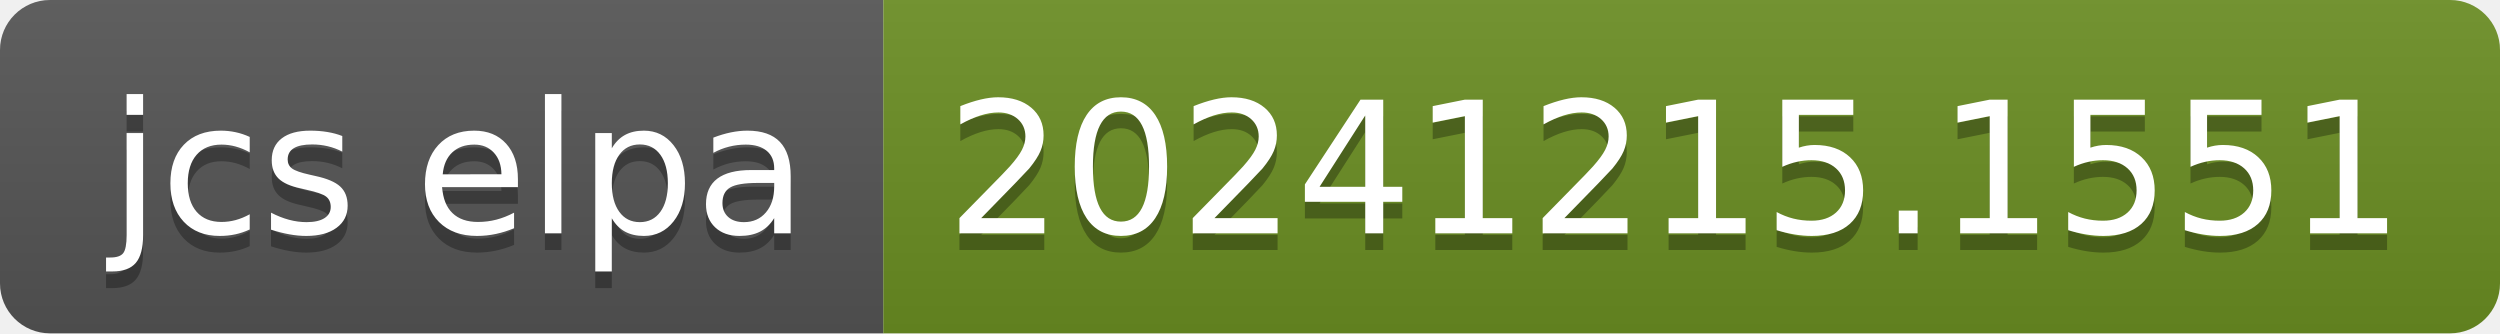
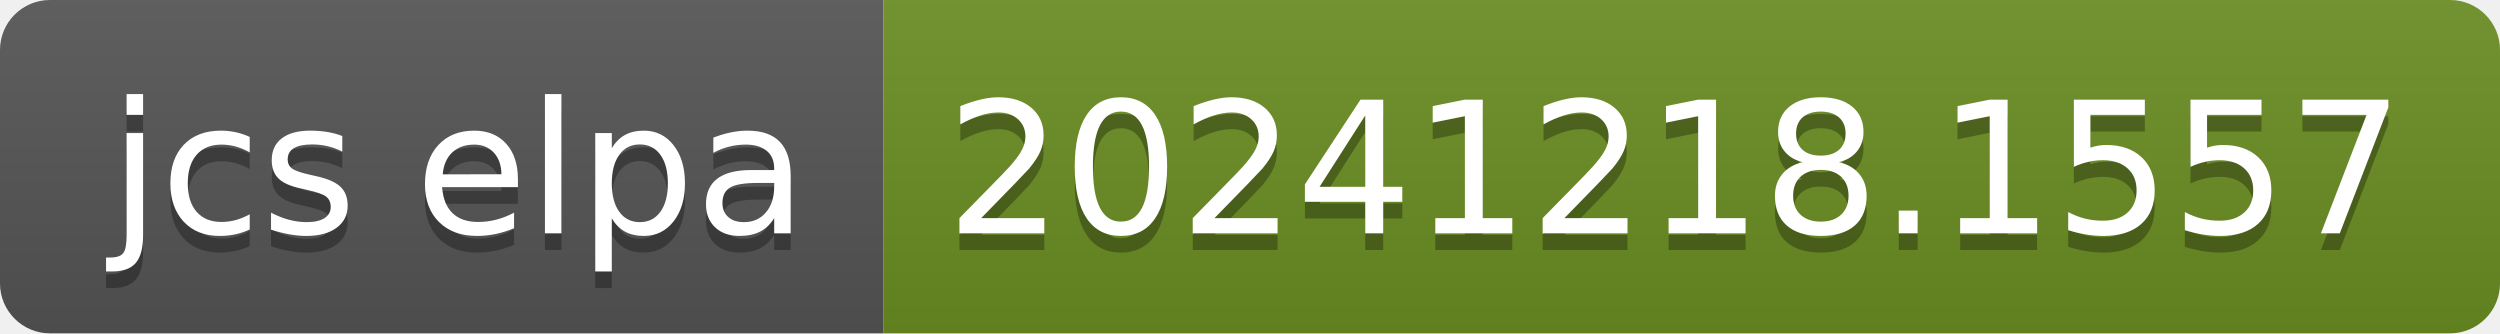
- <svg xmlns="http://www.w3.org/2000/svg" width="150" height="20" role="img" aria-label="jcs elpa: 20241215.1551">
+ <svg xmlns="http://www.w3.org/2000/svg" width="150" height="20" role="img" aria-label="jcs elpa: 20241218.1557">
  <linearGradient id="s" x2="0" y2="100%">
    <stop offset="0" stop-color="#bbb" stop-opacity=".1" />
    <stop offset="1" stop-opacity=".1" />
  </linearGradient>
  <clipPath id="r">
    <rect width="150" height="20" rx="3" fill="#fff" />
  </clipPath>
  <g clip-path="url(#r)">
    <rect width="53" height="20" fill="#555" />
    <rect x="53" width="97" height="20" fill="#6b8e23" />
    <rect width="150" height="20" fill="url(#s)" />
  </g>
  <g fill="#fff" text-anchor="middle" font-family="Verdana,Geneva,DejaVu Sans,sans-serif" text-rendering="geometricPrecision" font-size="110">
    <text aria-hidden="true" x="275" y="150" fill="#010101" fill-opacity=".3" transform="scale(.1)" textLength="430">jcs elpa</text>
    <text x="275" y="140" transform="scale(.1)" fill="#fff" textLength="430">jcs elpa</text>
-     <text aria-hidden="true" x="1005" y="150" fill="#010101" fill-opacity=".3" transform="scale(.1)" textLength="870">20241215.1551</text>
-     <text x="1005" y="140" transform="scale(.1)" fill="#fff" textLength="870">20241215.1551</text>
+     <text aria-hidden="true" x="1005" y="150" fill="#010101" fill-opacity=".3" transform="scale(.1)" textLength="870">20241218.1557</text>
+     <text x="1005" y="140" transform="scale(.1)" fill="#fff" textLength="870">20241218.1557</text>
  </g>
</svg>
